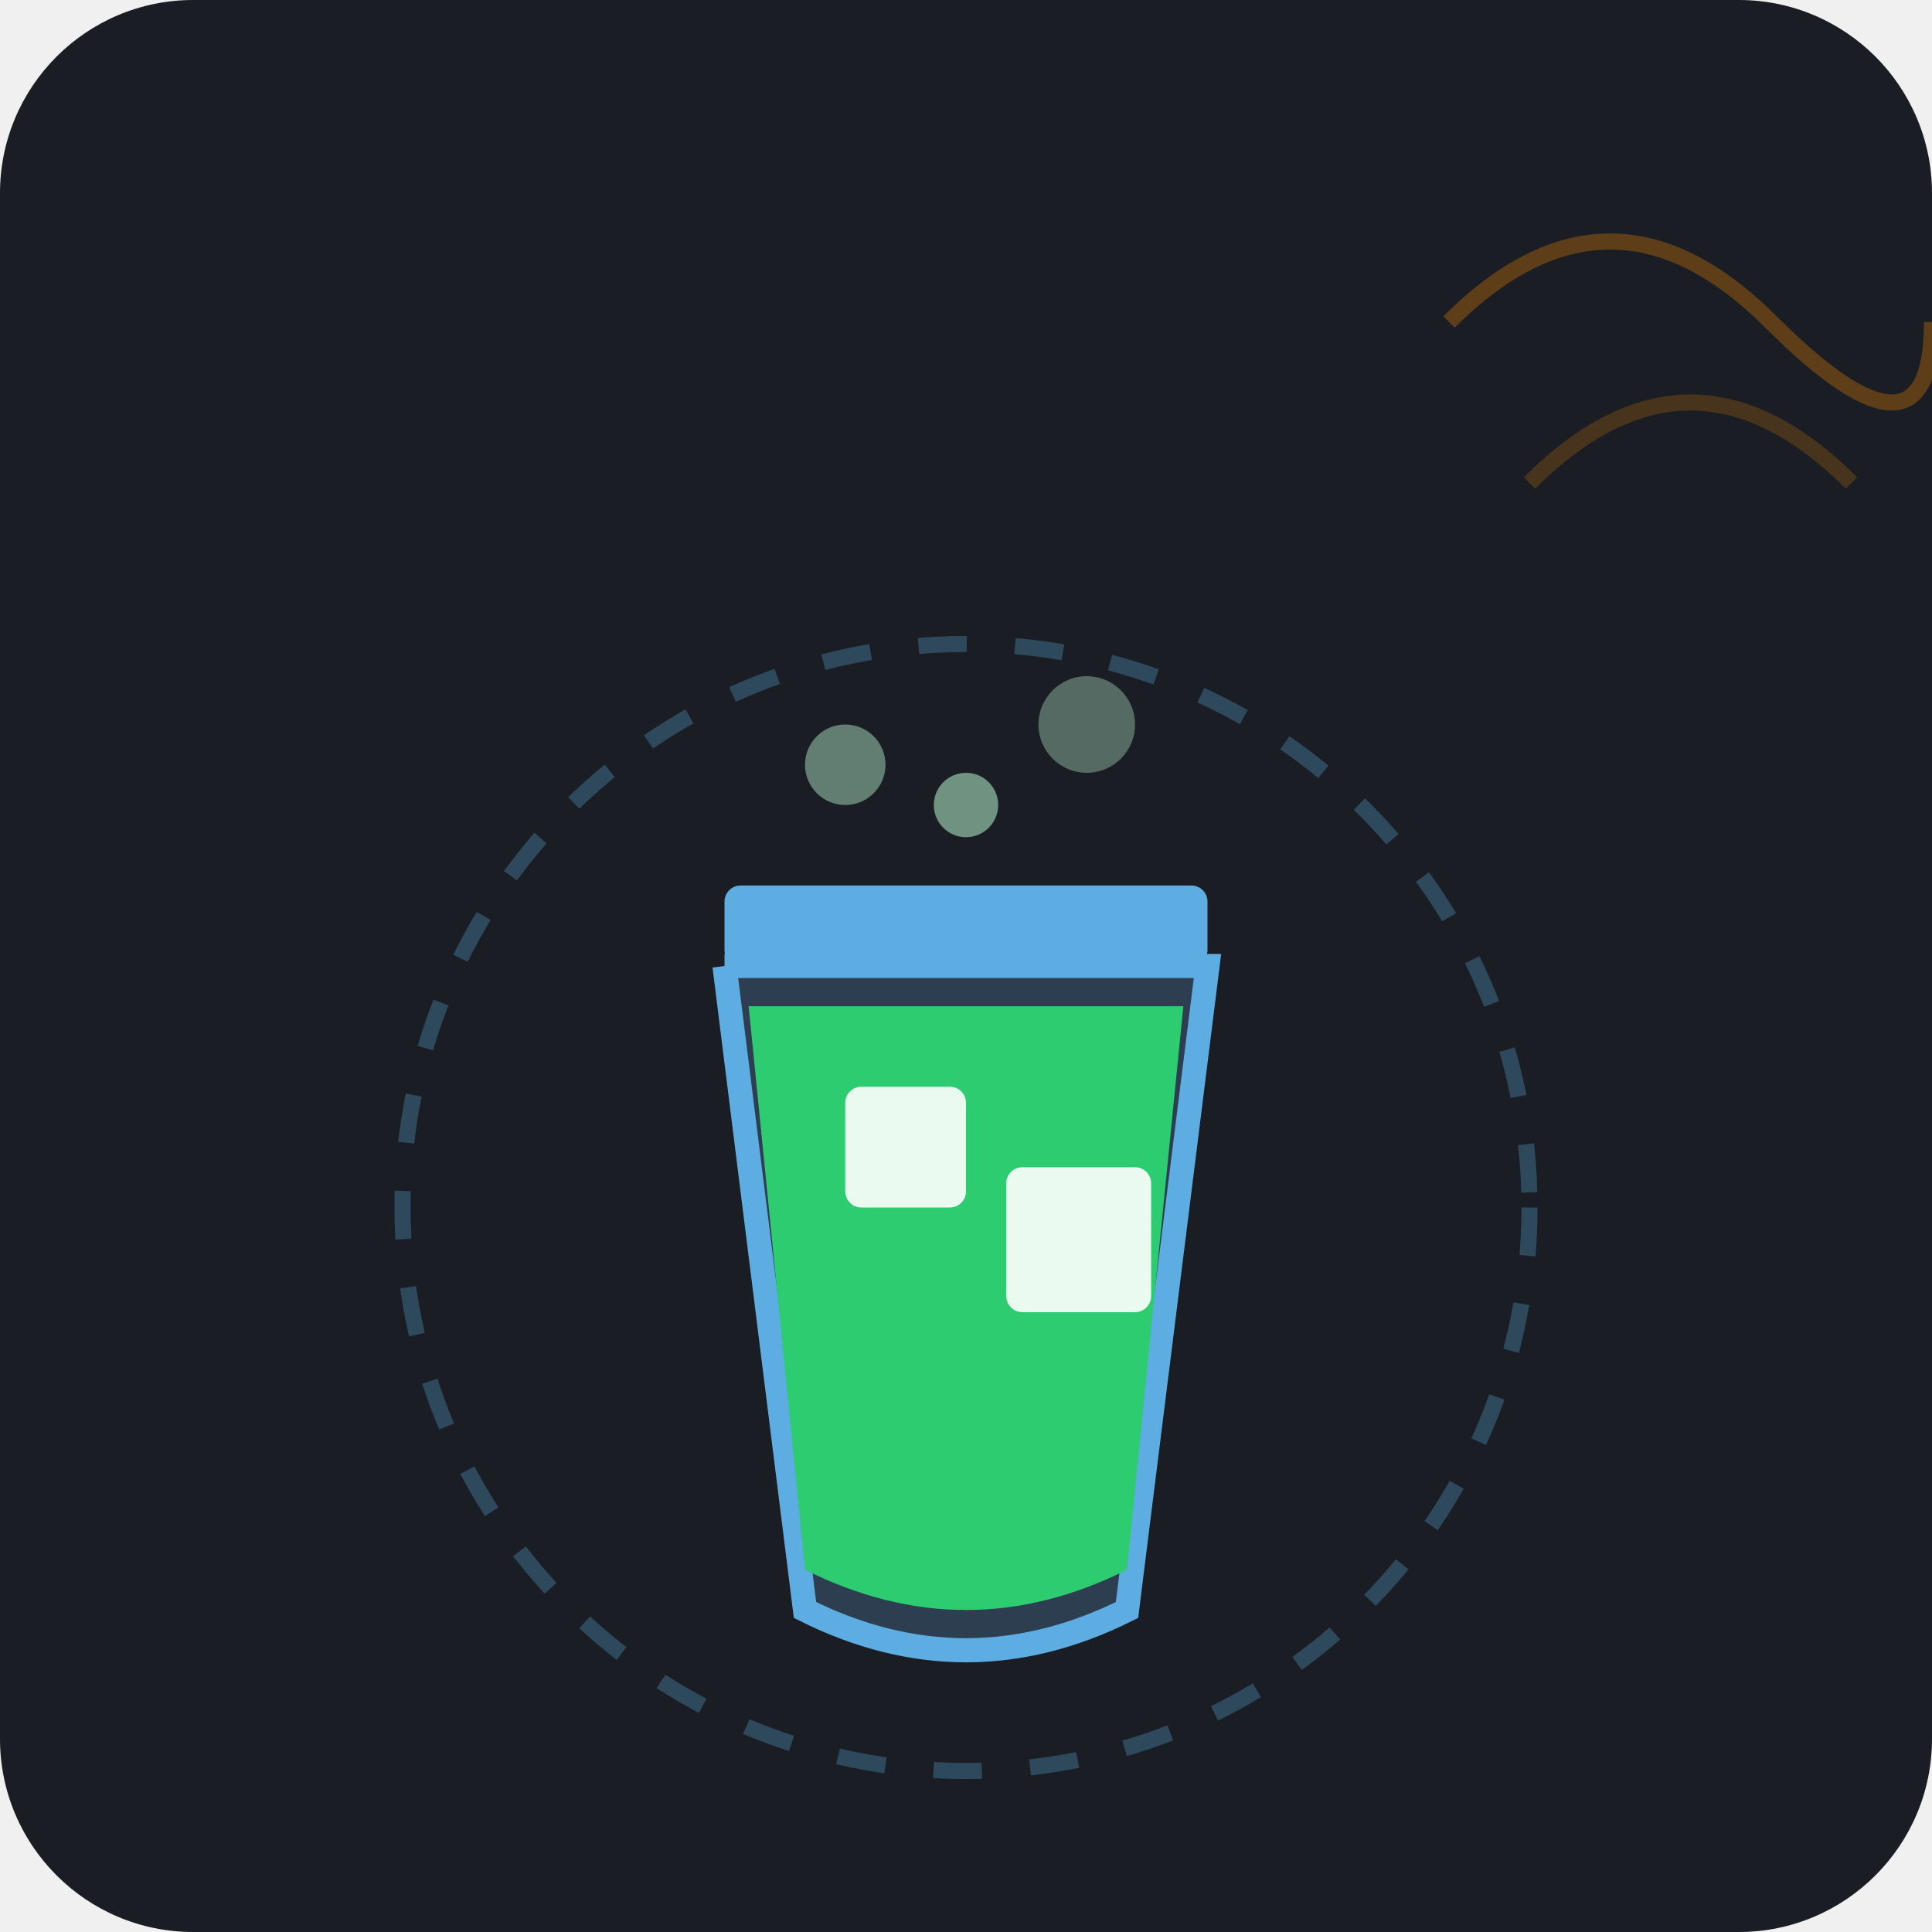
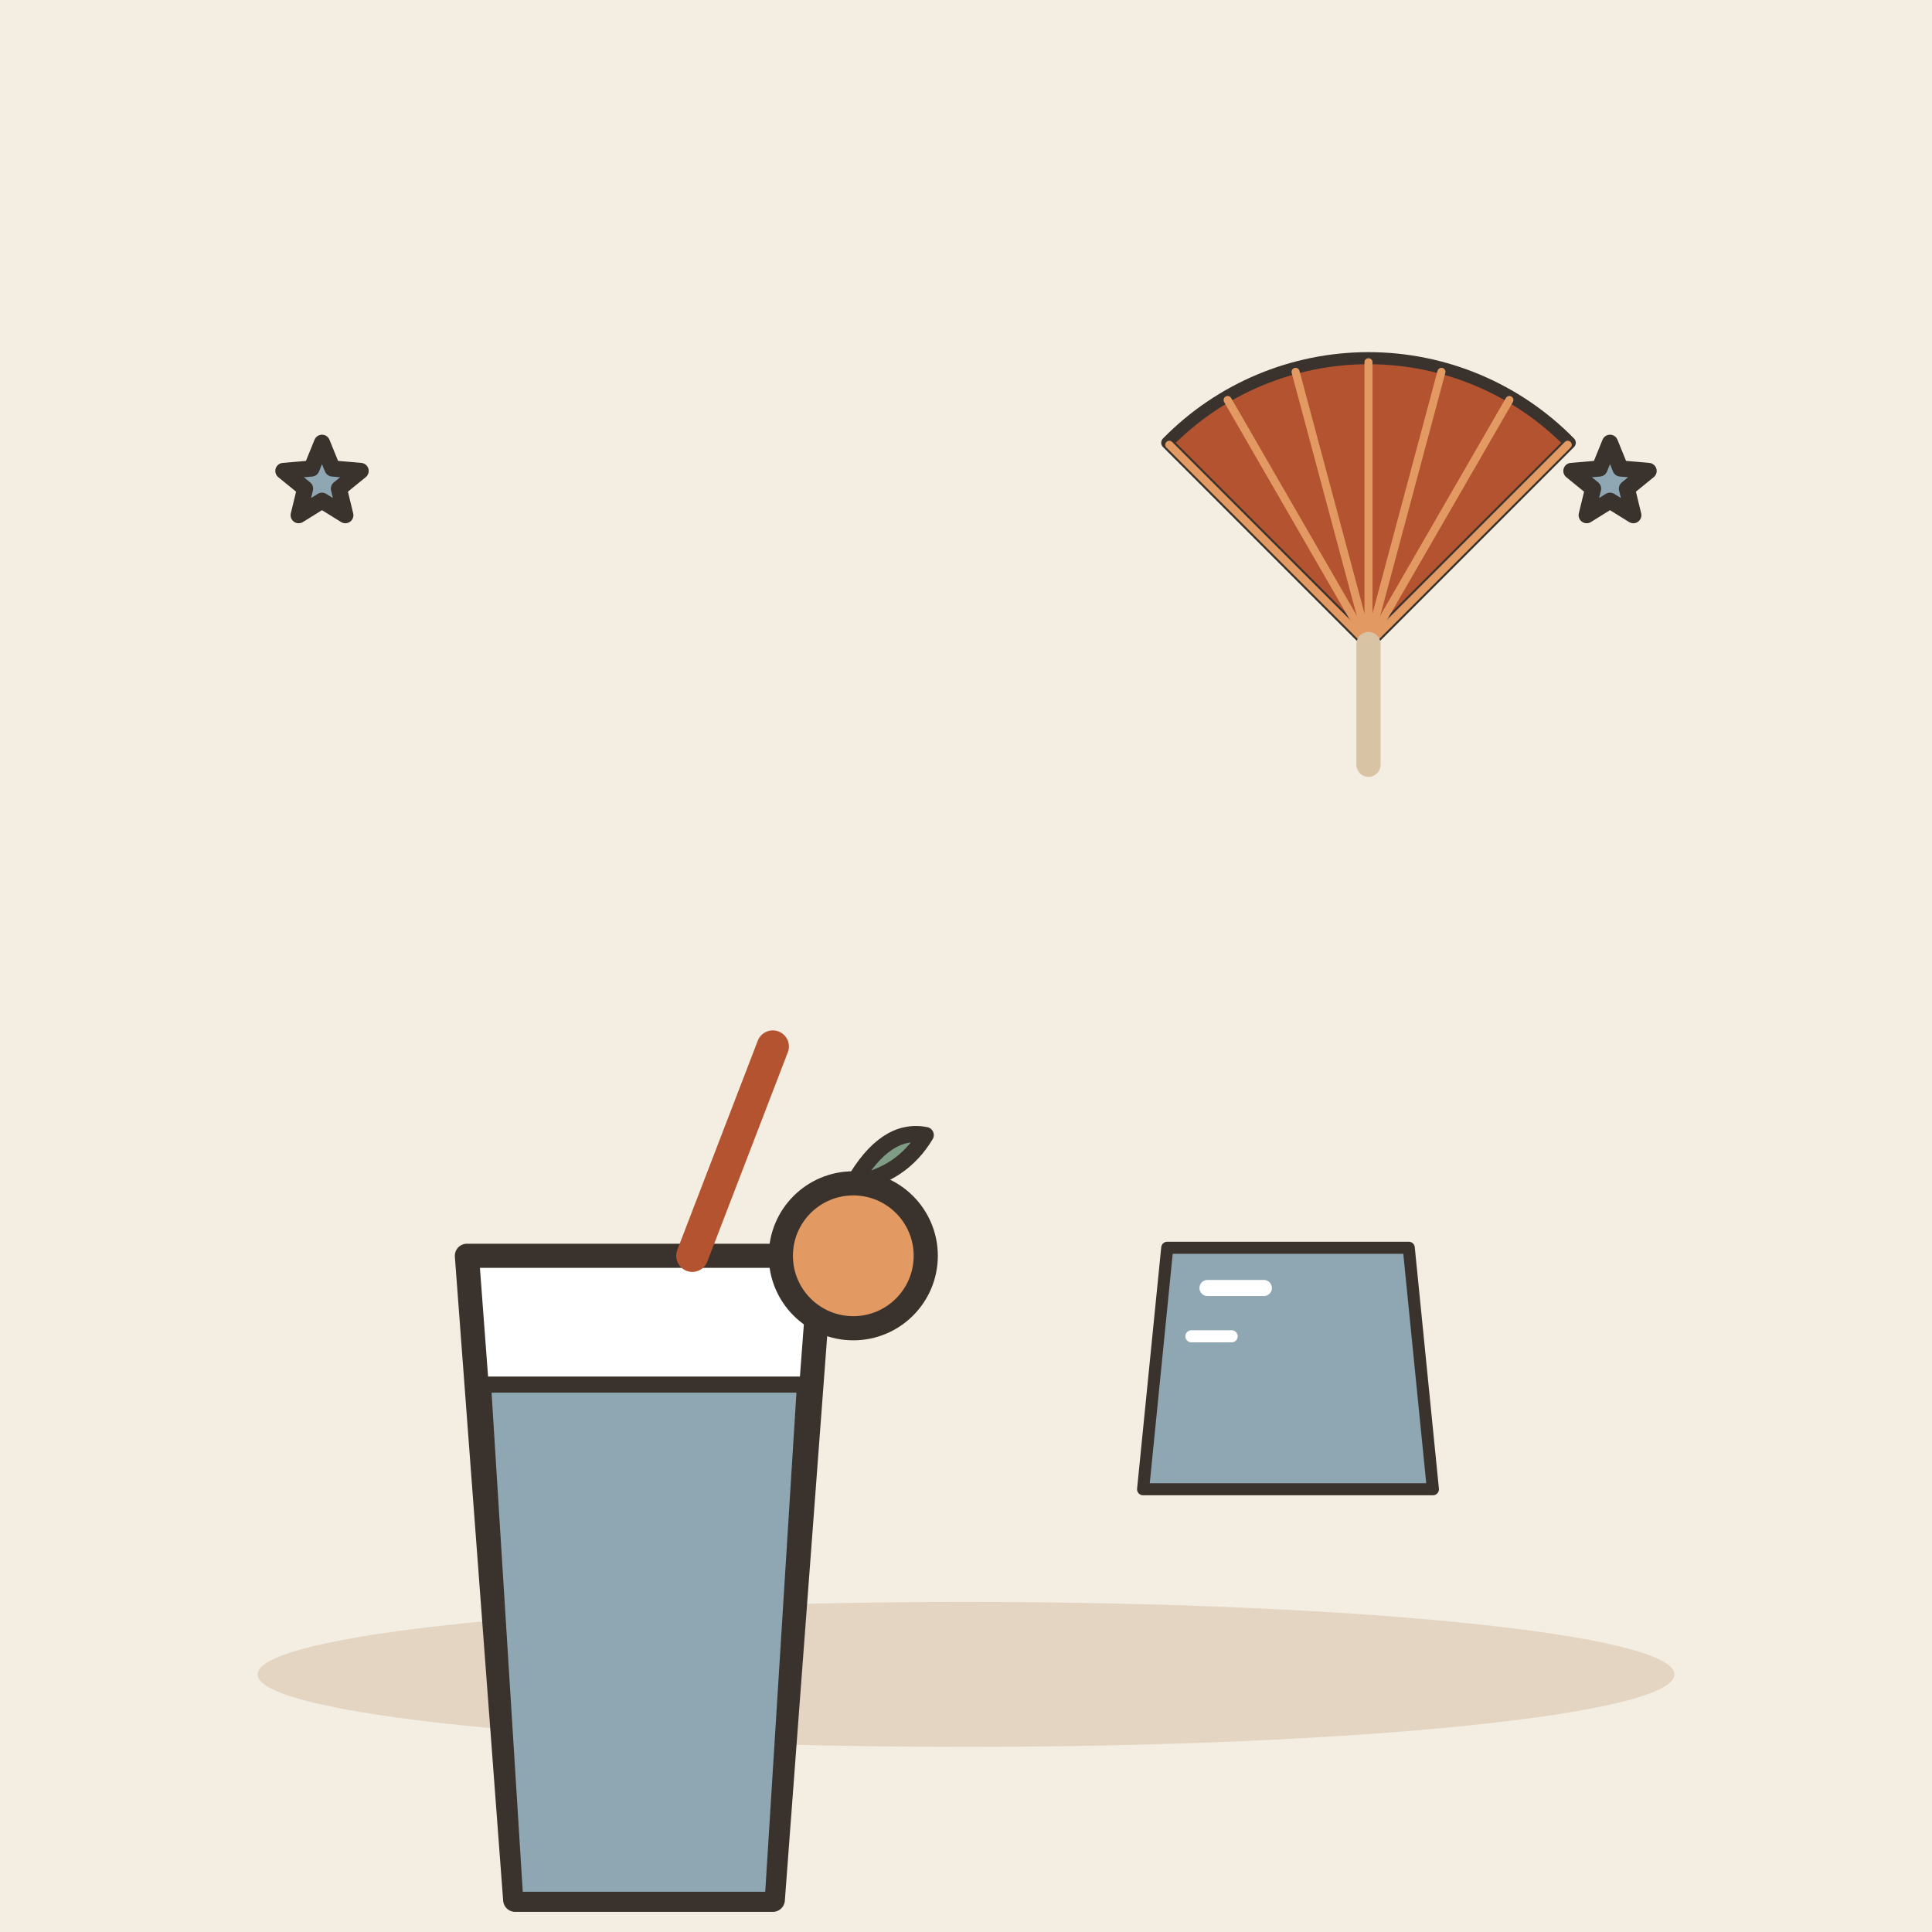
- <svg xmlns="http://www.w3.org/2000/svg" viewBox="0 0 240 240">
-   <rect width="240" height="240" rx="24" fill="#1A1D24" />
-   <path d="M180 40 Q 200 20 220 40 T 240 40" stroke="#FF8C00" stroke-width="2" fill="none" opacity="0.3" />
-   <path d="M190 60 Q 210 40 230 60" stroke="#FF8C00" stroke-width="2" fill="none" opacity="0.2" />
-   <path d="M90 120 L150 120 L140 200 Q 120 210 100 200 L90 120" fill="#2C3E50" stroke="#5DADE2" stroke-width="3" />
-   <rect x="90" y="110" width="60" height="10" rx="2" fill="#5DADE2" />
-   <path d="M93 125 L147 125 L140 195 Q 120 205 100 195 L93 125" fill="#2ECC71" />
-   <rect x="105" y="135" width="15" height="15" rx="2" fill="#FFFFFF" opacity="0.9" />
-   <rect x="125" y="145" width="18" height="18" rx="2" fill="#FFFFFF" opacity="0.9" />
-   <circle cx="120" cy="100" r="4" fill="#A9DFBF" opacity="0.6" />
-   <circle cx="135" cy="90" r="6" fill="#A9DFBF" opacity="0.4" />
-   <circle cx="105" cy="95" r="5" fill="#A9DFBF" opacity="0.5" />
-   <circle cx="120" cy="150" r="70" stroke="#5DADE2" stroke-width="2" stroke-dasharray="6 6" fill="none" opacity="0.3" />
+ <svg xmlns="http://www.w3.org/2000/svg" viewBox="0 0 240 240" data-style="editorial">
+   <rect width="240" height="240" fill="#F4EDE2" />
+   <ellipse cx="120" cy="208" rx="88" ry="9" fill="#E3D5C1" />
+   <g transform="translate(80 196)">
+     <path d="M-22 -40L22 -40L16 40L-16 40Z" fill="#FFFFFF" stroke="#3A332D" stroke-width="3" stroke-linecap="round" stroke-linejoin="round" />
+     <path d="M-20 -24L20 -24L16 40L-16 40Z" fill="#8FA7B3" stroke="#3A332D" stroke-width="2" stroke-linecap="round" stroke-linejoin="round" />
+     <path d="M6 -40L16 -66" stroke="#B4532F" stroke-width="4" stroke-linecap="round" fill="none" />
+     <g transform="translate(26 -40)">
+       <circle cx="0" cy="0" r="9" fill="#E39A62" stroke="#3A332D" stroke-width="3" stroke-linecap="round" stroke-linejoin="round" />
+       <path d="M0 -9Q4 -16 9 -15Q6 -10 0 -9" fill="#7E9C86" stroke="#3A332D" stroke-width="2" stroke-linecap="round" stroke-linejoin="round" />
+     </g>
+   </g>
+   <g transform="translate(160 170) scale(0.5 0.5)">
+     <path d="M-30 -30L30 -30L36 30L-36 30Z" fill="#8FA7B3" stroke="#3A332D" stroke-width="3" stroke-linecap="round" stroke-linejoin="round" />
+     <path d="M-20 -20L-6 -20" fill="none" stroke="#FFFFFF" stroke-width="4" stroke-linecap="round" stroke-linejoin="round" />
+     <path d="M-24 -8L-14 -8" fill="none" stroke="#FFFFFF" stroke-width="3" stroke-linecap="round" stroke-linejoin="round" />
+   </g>
+   <g transform="translate(170 80) scale(0.5 0.5)">
+     <path d="M0 0L-50 -50A70 70 0 0 1 50 -50Z" fill="#B4532F" stroke="#3A332D" stroke-width="3" stroke-linecap="round" stroke-linejoin="round" />
+     <path d="M0 0L-49.498 -49.498" stroke="#E39A62" stroke-width="2" stroke-linecap="round" fill="none" />
+     <path d="M0 0L-35 -60.622" stroke="#E39A62" stroke-width="2" stroke-linecap="round" fill="none" />
+     <path d="M0 0L-18.117 -67.615" stroke="#E39A62" stroke-width="2" stroke-linecap="round" fill="none" />
+     <path d="M0 0L4.28626e-15 -70" stroke="#E39A62" stroke-width="2" stroke-linecap="round" fill="none" />
+     <path d="M0 0L18.117 -67.615" stroke="#E39A62" stroke-width="2" stroke-linecap="round" fill="none" />
+     <path d="M0 0L35 -60.622" stroke="#E39A62" stroke-width="2" stroke-linecap="round" fill="none" />
+     <path d="M0 0L49.498 -49.498" stroke="#E39A62" stroke-width="2" stroke-linecap="round" fill="none" />
+     <path d="M0 0L0 30" stroke="#D8C3A5" stroke-width="6" stroke-linecap="round" fill="none" />
+   </g>
+   <path d="M40.0 55.0L41.3 58.2L44.8 58.5L42.1 60.7L42.9 64.0L40.0 62.2L37.1 64.0L37.9 60.7L35.2 58.5L38.7 58.2Z" fill="#8FA7B3" stroke="#3A332D" stroke-width="2" stroke-linecap="round" stroke-linejoin="round" />
+   <path d="M200.0 55.0L201.3 58.2L204.8 58.5L202.1 60.7L202.9 64.0L200.0 62.2L197.1 64.0L197.9 60.7L195.2 58.5L198.7 58.2Z" fill="#8FA7B3" stroke="#3A332D" stroke-width="2" stroke-linecap="round" stroke-linejoin="round" />
</svg>
